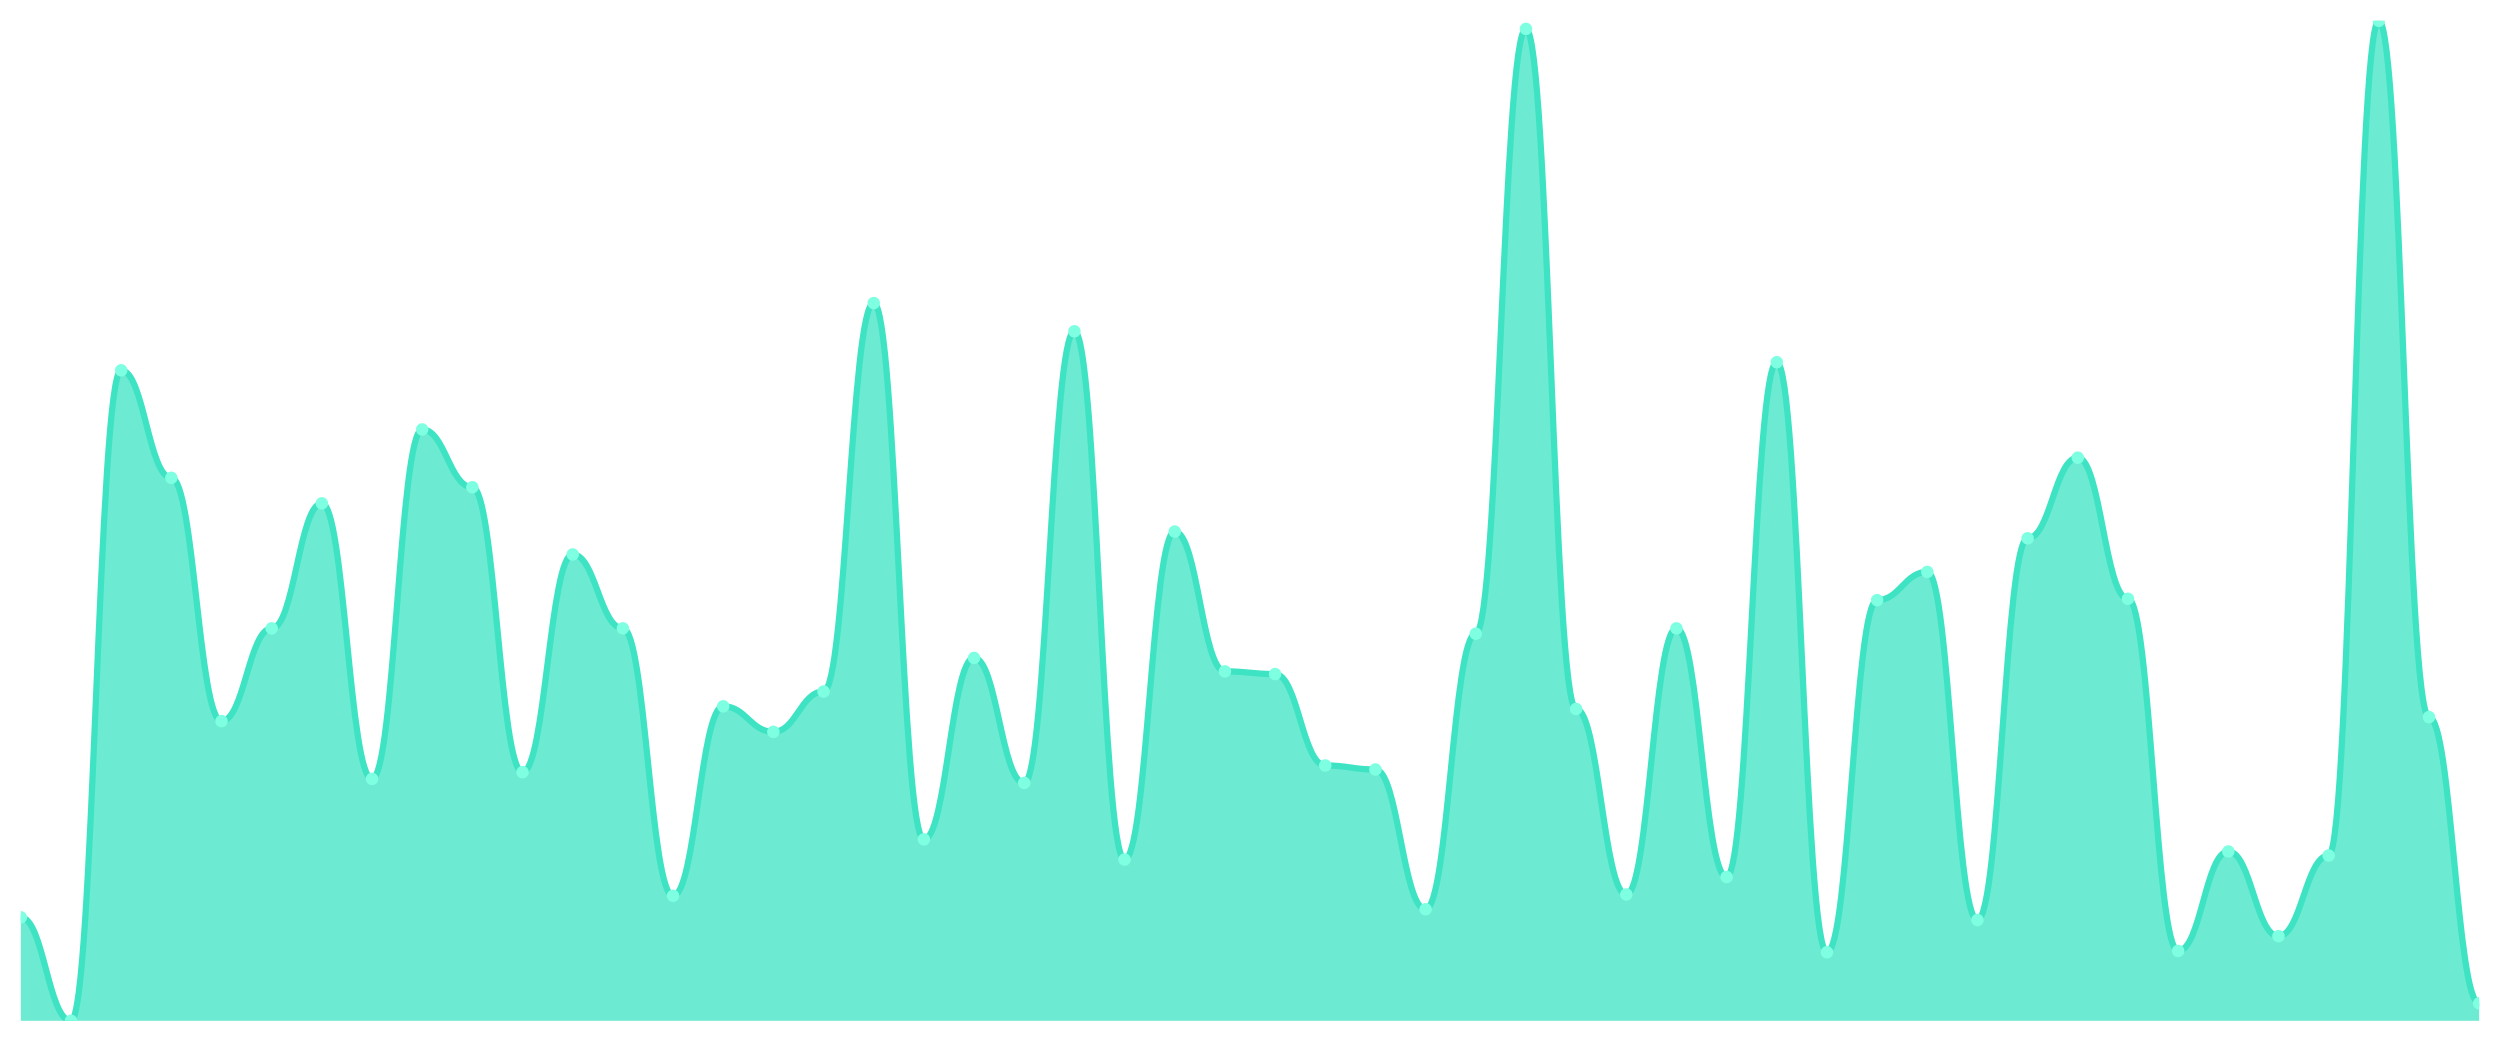
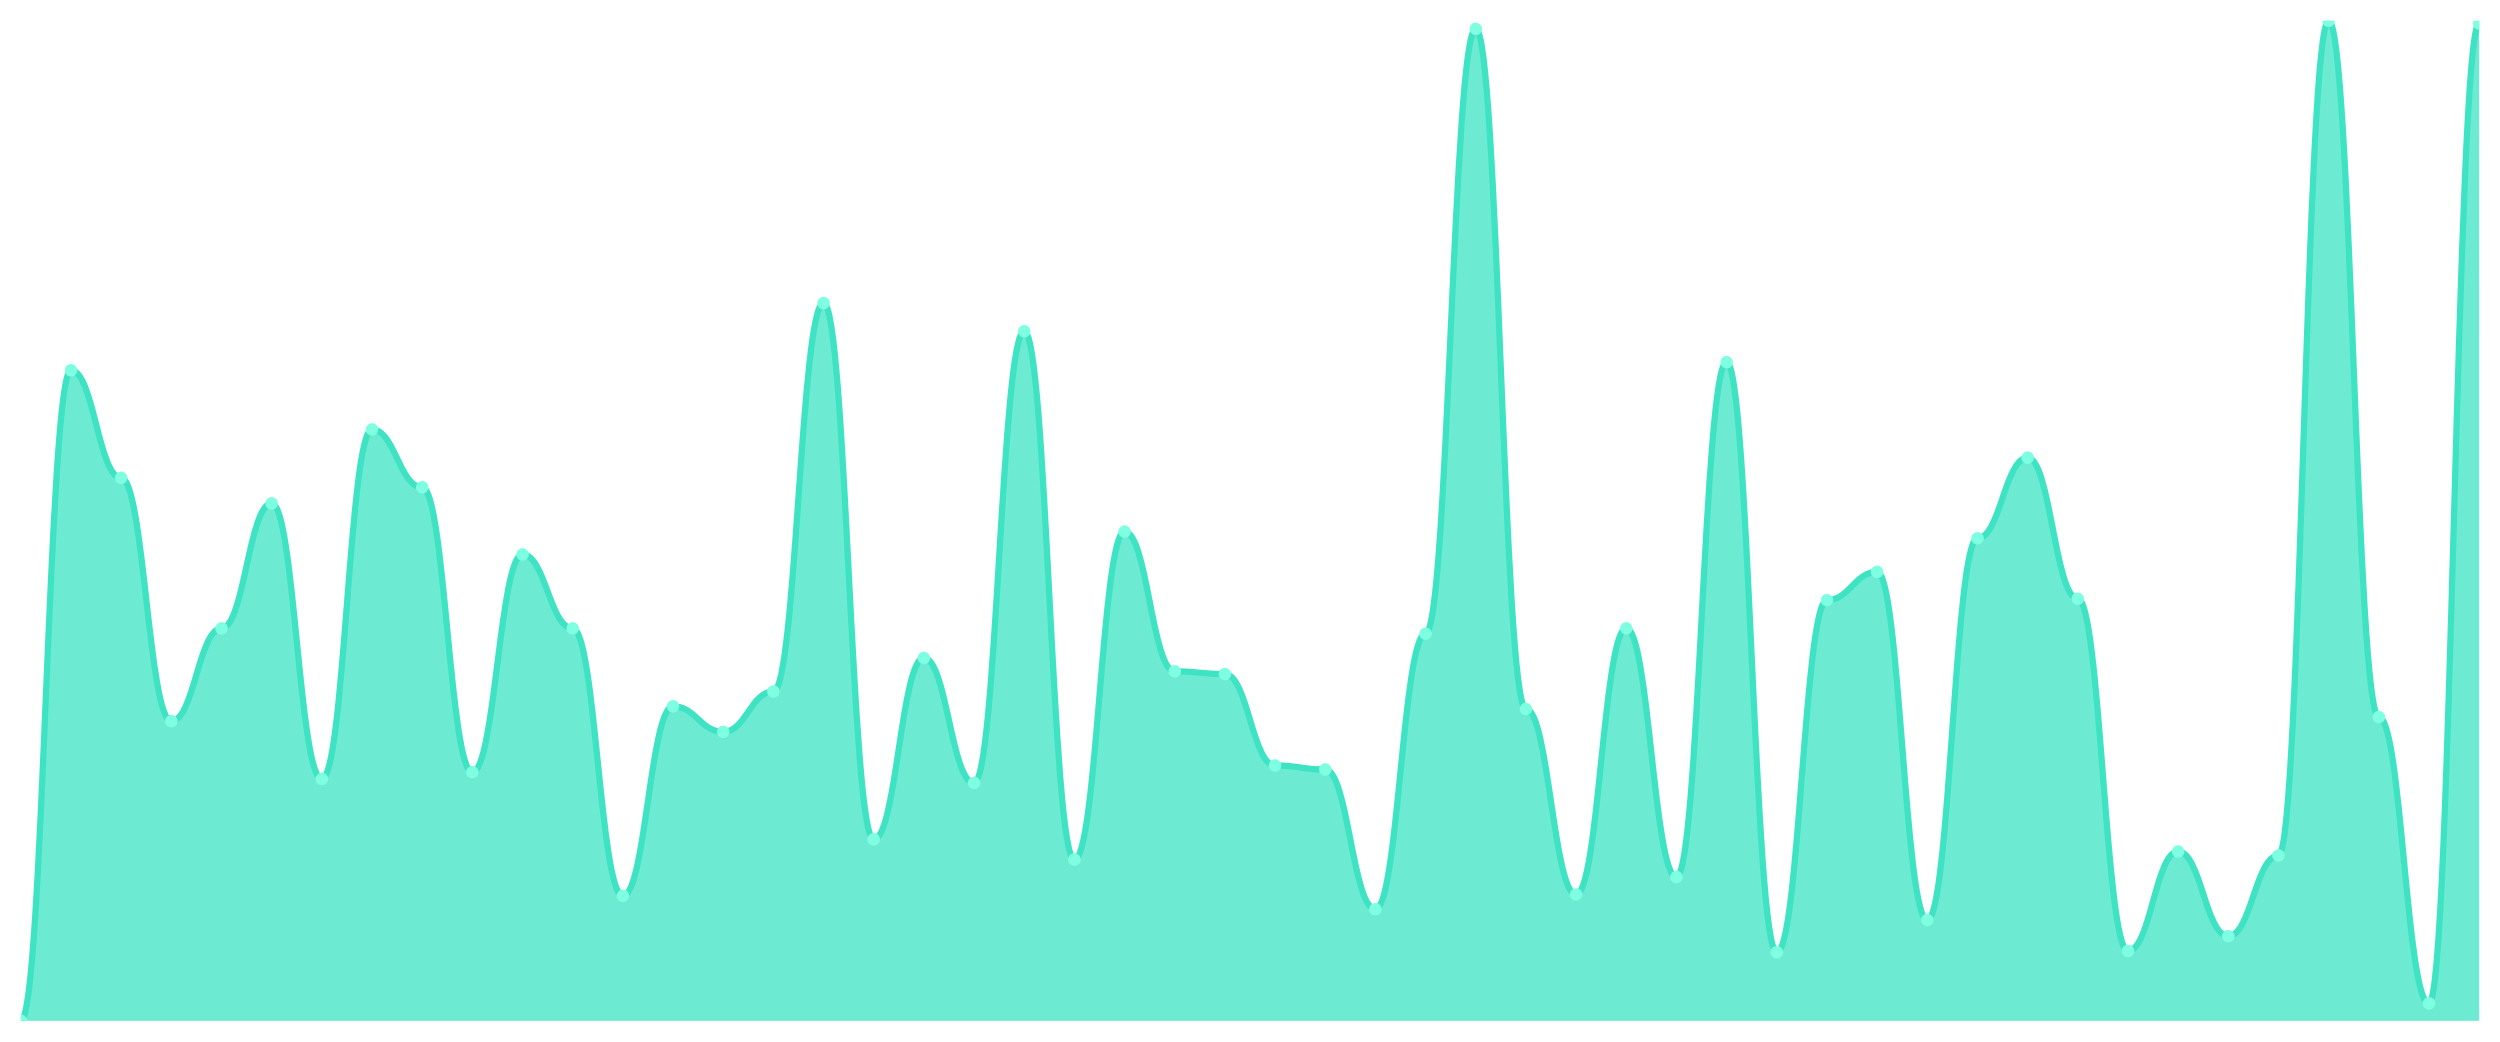
<svg xmlns="http://www.w3.org/2000/svg" viewBox="0 0 1200 500" width="1200" height="500">
  <defs>
    <clipPath id="c">
      <rect x="10" y="10" width="1180" height="480" />
    </clipPath>
  </defs>
  <rect width="1200" height="500" fill="none" />
  <g clip-path="url(#c)">
-     <path d="M 10,490 L 10,440.323 C 20.837,440.323 23.245,490 34.082,490 C 44.918,490 47.327,177.742 58.163,177.742 C 69,177.742 71.408,229.355 82.245,229.355 C 93.082,229.355 95.49,346.129 106.327,346.129 C 117.163,346.129 119.571,301.613 130.408,301.613 C 141.245,301.613 143.653,241.613 154.49,241.613 C 165.327,241.613 167.735,373.871 178.571,373.871 C 189.408,373.871 191.816,206.129 202.653,206.129 C 213.49,206.129 215.898,233.871 226.735,233.871 C 237.571,233.871 239.98,370.645 250.816,370.645 C 261.653,370.645 264.061,266.129 274.898,266.129 C 285.735,266.129 288.143,301.613 298.98,301.613 C 309.816,301.613 312.224,430 323.061,430 C 333.898,430 336.306,339.032 347.143,339.032 C 357.98,339.032 360.388,351.29 371.224,351.29 C 382.061,351.29 384.469,331.935 395.306,331.935 C 406.143,331.935 408.551,145.484 419.388,145.484 C 430.224,145.484 432.633,402.903 443.469,402.903 C 454.306,402.903 456.714,315.806 467.551,315.806 C 478.388,315.806 480.796,375.806 491.633,375.806 C 502.469,375.806 504.878,159.032 515.714,159.032 C 526.551,159.032 528.959,412.581 539.796,412.581 C 550.633,412.581 553.041,255.161 563.878,255.161 C 574.714,255.161 577.122,322.258 587.959,322.258 C 598.796,322.258 601.204,323.548 612.041,323.548 C 622.878,323.548 625.286,367.419 636.122,367.419 C 646.959,367.419 649.367,369.355 660.204,369.355 C 671.041,369.355 673.449,436.452 684.286,436.452 C 695.122,436.452 697.531,304.194 708.367,304.194 C 719.204,304.194 721.612,13.871 732.449,13.871 C 743.286,13.871 745.694,340.323 756.531,340.323 C 767.367,340.323 769.776,429.355 780.612,429.355 C 791.449,429.355 793.857,301.613 804.694,301.613 C 815.531,301.613 817.939,420.968 828.776,420.968 C 839.612,420.968 842.02,173.871 852.857,173.871 C 863.694,173.871 866.102,457.097 876.939,457.097 C 887.776,457.097 890.184,288.065 901.02,288.065 C 911.857,288.065 914.265,274.516 925.102,274.516 C 935.939,274.516 938.347,441.613 949.184,441.613 C 960.02,441.613 962.429,258.387 973.265,258.387 C 984.102,258.387 986.51,219.677 997.347,219.677 C 1008.184,219.677 1010.592,287.419 1021.429,287.419 C 1032.265,287.419 1034.673,456.452 1045.51,456.452 C 1056.347,456.452 1058.755,408.71 1069.592,408.71 C 1080.429,408.71 1082.837,449.355 1093.673,449.355 C 1104.51,449.355 1106.918,410.645 1117.755,410.645 C 1128.592,410.645 1131,10 1141.837,10 C 1152.673,10 1155.082,344.194 1165.918,344.194 C 1176.755,344.194 1179.163,481.613 1190,481.613 L 1190,490 Z" fill="rgba(61,227,195,0.75)" />
-     <path d="M 10,440.323 C 20.837,440.323 23.245,490 34.082,490 C 44.918,490 47.327,177.742 58.163,177.742 C 69,177.742 71.408,229.355 82.245,229.355 C 93.082,229.355 95.49,346.129 106.327,346.129 C 117.163,346.129 119.571,301.613 130.408,301.613 C 141.245,301.613 143.653,241.613 154.49,241.613 C 165.327,241.613 167.735,373.871 178.571,373.871 C 189.408,373.871 191.816,206.129 202.653,206.129 C 213.49,206.129 215.898,233.871 226.735,233.871 C 237.571,233.871 239.98,370.645 250.816,370.645 C 261.653,370.645 264.061,266.129 274.898,266.129 C 285.735,266.129 288.143,301.613 298.98,301.613 C 309.816,301.613 312.224,430 323.061,430 C 333.898,430 336.306,339.032 347.143,339.032 C 357.98,339.032 360.388,351.29 371.224,351.29 C 382.061,351.29 384.469,331.935 395.306,331.935 C 406.143,331.935 408.551,145.484 419.388,145.484 C 430.224,145.484 432.633,402.903 443.469,402.903 C 454.306,402.903 456.714,315.806 467.551,315.806 C 478.388,315.806 480.796,375.806 491.633,375.806 C 502.469,375.806 504.878,159.032 515.714,159.032 C 526.551,159.032 528.959,412.581 539.796,412.581 C 550.633,412.581 553.041,255.161 563.878,255.161 C 574.714,255.161 577.122,322.258 587.959,322.258 C 598.796,322.258 601.204,323.548 612.041,323.548 C 622.878,323.548 625.286,367.419 636.122,367.419 C 646.959,367.419 649.367,369.355 660.204,369.355 C 671.041,369.355 673.449,436.452 684.286,436.452 C 695.122,436.452 697.531,304.194 708.367,304.194 C 719.204,304.194 721.612,13.871 732.449,13.871 C 743.286,13.871 745.694,340.323 756.531,340.323 C 767.367,340.323 769.776,429.355 780.612,429.355 C 791.449,429.355 793.857,301.613 804.694,301.613 C 815.531,301.613 817.939,420.968 828.776,420.968 C 839.612,420.968 842.02,173.871 852.857,173.871 C 863.694,173.871 866.102,457.097 876.939,457.097 C 887.776,457.097 890.184,288.065 901.02,288.065 C 911.857,288.065 914.265,274.516 925.102,274.516 C 935.939,274.516 938.347,441.613 949.184,441.613 C 960.02,441.613 962.429,258.387 973.265,258.387 C 984.102,258.387 986.51,219.677 997.347,219.677 C 1008.184,219.677 1010.592,287.419 1021.429,287.419 C 1032.265,287.419 1034.673,456.452 1045.51,456.452 C 1056.347,456.452 1058.755,408.71 1069.592,408.71 C 1080.429,408.71 1082.837,449.355 1093.673,449.355 C 1104.51,449.355 1106.918,410.645 1117.755,410.645 C 1128.592,410.645 1131,10 1141.837,10 C 1152.673,10 1155.082,344.194 1165.918,344.194 C 1176.755,344.194 1179.163,481.613 1190,481.613" fill="none" stroke="#3de3c3" stroke-width="3" stroke-linecap="round" stroke-linejoin="round" />
-     <circle cx="10" cy="440.323" r="3" fill="#7fffe1" />
-     <circle cx="34.082" cy="490" r="3" fill="#7fffe1" />
-     <circle cx="58.163" cy="177.742" r="3" fill="#7fffe1" />
-     <circle cx="82.245" cy="229.355" r="3" fill="#7fffe1" />
-     <circle cx="106.327" cy="346.129" r="3" fill="#7fffe1" />
-     <circle cx="130.408" cy="301.613" r="3" fill="#7fffe1" />
-     <circle cx="154.49" cy="241.613" r="3" fill="#7fffe1" />
-     <circle cx="178.571" cy="373.871" r="3" fill="#7fffe1" />
-     <circle cx="202.653" cy="206.129" r="3" fill="#7fffe1" />
-     <circle cx="226.735" cy="233.871" r="3" fill="#7fffe1" />
-     <circle cx="250.816" cy="370.645" r="3" fill="#7fffe1" />
-     <circle cx="274.898" cy="266.129" r="3" fill="#7fffe1" />
-     <circle cx="298.98" cy="301.613" r="3" fill="#7fffe1" />
-     <circle cx="323.061" cy="430" r="3" fill="#7fffe1" />
-     <circle cx="347.143" cy="339.032" r="3" fill="#7fffe1" />
-     <circle cx="371.224" cy="351.29" r="3" fill="#7fffe1" />
-     <circle cx="395.306" cy="331.935" r="3" fill="#7fffe1" />
-     <circle cx="419.388" cy="145.484" r="3" fill="#7fffe1" />
-     <circle cx="443.469" cy="402.903" r="3" fill="#7fffe1" />
-     <circle cx="467.551" cy="315.806" r="3" fill="#7fffe1" />
-     <circle cx="491.633" cy="375.806" r="3" fill="#7fffe1" />
-     <circle cx="515.714" cy="159.032" r="3" fill="#7fffe1" />
-     <circle cx="539.796" cy="412.581" r="3" fill="#7fffe1" />
-     <circle cx="563.878" cy="255.161" r="3" fill="#7fffe1" />
-     <circle cx="587.959" cy="322.258" r="3" fill="#7fffe1" />
-     <circle cx="612.041" cy="323.548" r="3" fill="#7fffe1" />
-     <circle cx="636.122" cy="367.419" r="3" fill="#7fffe1" />
-     <circle cx="660.204" cy="369.355" r="3" fill="#7fffe1" />
-     <circle cx="684.286" cy="436.452" r="3" fill="#7fffe1" />
-     <circle cx="708.367" cy="304.194" r="3" fill="#7fffe1" />
-     <circle cx="732.449" cy="13.871" r="3" fill="#7fffe1" />
-     <circle cx="756.531" cy="340.323" r="3" fill="#7fffe1" />
-     <circle cx="780.612" cy="429.355" r="3" fill="#7fffe1" />
-     <circle cx="804.694" cy="301.613" r="3" fill="#7fffe1" />
-     <circle cx="828.776" cy="420.968" r="3" fill="#7fffe1" />
-     <circle cx="852.857" cy="173.871" r="3" fill="#7fffe1" />
-     <circle cx="876.939" cy="457.097" r="3" fill="#7fffe1" />
-     <circle cx="901.02" cy="288.065" r="3" fill="#7fffe1" />
-     <circle cx="925.102" cy="274.516" r="3" fill="#7fffe1" />
-     <circle cx="949.184" cy="441.613" r="3" fill="#7fffe1" />
-     <circle cx="973.265" cy="258.387" r="3" fill="#7fffe1" />
-     <circle cx="997.347" cy="219.677" r="3" fill="#7fffe1" />
-     <circle cx="1021.429" cy="287.419" r="3" fill="#7fffe1" />
-     <circle cx="1045.51" cy="456.452" r="3" fill="#7fffe1" />
-     <circle cx="1069.592" cy="408.71" r="3" fill="#7fffe1" />
-     <circle cx="1093.673" cy="449.355" r="3" fill="#7fffe1" />
-     <circle cx="1117.755" cy="410.645" r="3" fill="#7fffe1" />
-     <circle cx="1141.837" cy="10" r="3" fill="#7fffe1" />
-     <circle cx="1165.918" cy="344.194" r="3" fill="#7fffe1" />
-     <circle cx="1190" cy="481.613" r="3" fill="#7fffe1" />
+     <path d="M 10,490 L 10,490 C 20.837,490 23.245,177.742 34.082,177.742 C 44.918,177.742 47.327,229.355 58.163,229.355 C 69,229.355 71.408,346.129 82.245,346.129 C 93.082,346.129 95.49,301.613 106.327,301.613 C 117.163,301.613 119.571,241.613 130.408,241.613 C 141.245,241.613 143.653,373.871 154.49,373.871 C 165.327,373.871 167.735,206.129 178.571,206.129 C 189.408,206.129 191.816,233.871 202.653,233.871 C 213.49,233.871 215.898,370.645 226.735,370.645 C 237.571,370.645 239.98,266.129 250.816,266.129 C 261.653,266.129 264.061,301.613 274.898,301.613 C 285.735,301.613 288.143,430 298.98,430 C 309.816,430 312.224,339.032 323.061,339.032 C 333.898,339.032 336.306,351.29 347.143,351.29 C 357.98,351.29 360.388,331.935 371.224,331.935 C 382.061,331.935 384.469,145.484 395.306,145.484 C 406.143,145.484 408.551,402.903 419.388,402.903 C 430.224,402.903 432.633,315.806 443.469,315.806 C 454.306,315.806 456.714,375.806 467.551,375.806 C 478.388,375.806 480.796,159.032 491.633,159.032 C 502.469,159.032 504.878,412.581 515.714,412.581 C 526.551,412.581 528.959,255.161 539.796,255.161 C 550.633,255.161 553.041,322.258 563.878,322.258 C 574.714,322.258 577.122,323.548 587.959,323.548 C 598.796,323.548 601.204,367.419 612.041,367.419 C 622.878,367.419 625.286,369.355 636.122,369.355 C 646.959,369.355 649.367,436.452 660.204,436.452 C 671.041,436.452 673.449,304.194 684.286,304.194 C 695.122,304.194 697.531,13.871 708.367,13.871 C 719.204,13.871 721.612,340.323 732.449,340.323 C 743.286,340.323 745.694,429.355 756.531,429.355 C 767.367,429.355 769.776,301.613 780.612,301.613 C 791.449,301.613 793.857,420.968 804.694,420.968 C 815.531,420.968 817.939,173.871 828.776,173.871 C 839.612,173.871 842.02,457.097 852.857,457.097 C 863.694,457.097 866.102,288.065 876.939,288.065 C 887.776,288.065 890.184,274.516 901.02,274.516 C 911.857,274.516 914.265,441.613 925.102,441.613 C 935.939,441.613 938.347,258.387 949.184,258.387 C 960.02,258.387 962.429,219.677 973.265,219.677 C 984.102,219.677 986.51,287.419 997.347,287.419 C 1008.184,287.419 1010.592,456.452 1021.429,456.452 C 1032.265,456.452 1034.673,408.71 1045.51,408.71 C 1056.347,408.71 1058.755,449.355 1069.592,449.355 C 1080.429,449.355 1082.837,410.645 1093.673,410.645 C 1104.51,410.645 1106.918,10 1117.755,10 C 1128.592,10 1131,344.194 1141.837,344.194 C 1152.673,344.194 1155.082,481.613 1165.918,481.613 C 1176.755,481.613 1179.163,11.29 1190,11.29 L 1190,490 Z" fill="rgba(61,227,195,0.75)" />
+     <path d="M 10,490 C 20.837,490 23.245,177.742 34.082,177.742 C 44.918,177.742 47.327,229.355 58.163,229.355 C 69,229.355 71.408,346.129 82.245,346.129 C 93.082,346.129 95.49,301.613 106.327,301.613 C 117.163,301.613 119.571,241.613 130.408,241.613 C 141.245,241.613 143.653,373.871 154.49,373.871 C 165.327,373.871 167.735,206.129 178.571,206.129 C 189.408,206.129 191.816,233.871 202.653,233.871 C 213.49,233.871 215.898,370.645 226.735,370.645 C 237.571,370.645 239.98,266.129 250.816,266.129 C 261.653,266.129 264.061,301.613 274.898,301.613 C 285.735,301.613 288.143,430 298.98,430 C 309.816,430 312.224,339.032 323.061,339.032 C 333.898,339.032 336.306,351.29 347.143,351.29 C 357.98,351.29 360.388,331.935 371.224,331.935 C 382.061,331.935 384.469,145.484 395.306,145.484 C 406.143,145.484 408.551,402.903 419.388,402.903 C 430.224,402.903 432.633,315.806 443.469,315.806 C 454.306,315.806 456.714,375.806 467.551,375.806 C 478.388,375.806 480.796,159.032 491.633,159.032 C 502.469,159.032 504.878,412.581 515.714,412.581 C 526.551,412.581 528.959,255.161 539.796,255.161 C 550.633,255.161 553.041,322.258 563.878,322.258 C 574.714,322.258 577.122,323.548 587.959,323.548 C 598.796,323.548 601.204,367.419 612.041,367.419 C 622.878,367.419 625.286,369.355 636.122,369.355 C 646.959,369.355 649.367,436.452 660.204,436.452 C 671.041,436.452 673.449,304.194 684.286,304.194 C 695.122,304.194 697.531,13.871 708.367,13.871 C 719.204,13.871 721.612,340.323 732.449,340.323 C 743.286,340.323 745.694,429.355 756.531,429.355 C 767.367,429.355 769.776,301.613 780.612,301.613 C 791.449,301.613 793.857,420.968 804.694,420.968 C 815.531,420.968 817.939,173.871 828.776,173.871 C 839.612,173.871 842.02,457.097 852.857,457.097 C 863.694,457.097 866.102,288.065 876.939,288.065 C 887.776,288.065 890.184,274.516 901.02,274.516 C 911.857,274.516 914.265,441.613 925.102,441.613 C 935.939,441.613 938.347,258.387 949.184,258.387 C 960.02,258.387 962.429,219.677 973.265,219.677 C 984.102,219.677 986.51,287.419 997.347,287.419 C 1008.184,287.419 1010.592,456.452 1021.429,456.452 C 1032.265,456.452 1034.673,408.71 1045.51,408.71 C 1056.347,408.71 1058.755,449.355 1069.592,449.355 C 1080.429,449.355 1082.837,410.645 1093.673,410.645 C 1104.51,410.645 1106.918,10 1117.755,10 C 1128.592,10 1131,344.194 1141.837,344.194 C 1152.673,344.194 1155.082,481.613 1165.918,481.613 C 1176.755,481.613 1179.163,11.29 1190,11.29" fill="none" stroke="#3de3c3" stroke-width="3" stroke-linecap="round" stroke-linejoin="round" />
+     <circle cx="10" cy="490" r="3" fill="#7fffe1" />
+     <circle cx="34.082" cy="177.742" r="3" fill="#7fffe1" />
+     <circle cx="58.163" cy="229.355" r="3" fill="#7fffe1" />
+     <circle cx="82.245" cy="346.129" r="3" fill="#7fffe1" />
+     <circle cx="106.327" cy="301.613" r="3" fill="#7fffe1" />
+     <circle cx="130.408" cy="241.613" r="3" fill="#7fffe1" />
+     <circle cx="154.49" cy="373.871" r="3" fill="#7fffe1" />
+     <circle cx="178.571" cy="206.129" r="3" fill="#7fffe1" />
+     <circle cx="202.653" cy="233.871" r="3" fill="#7fffe1" />
+     <circle cx="226.735" cy="370.645" r="3" fill="#7fffe1" />
+     <circle cx="250.816" cy="266.129" r="3" fill="#7fffe1" />
+     <circle cx="274.898" cy="301.613" r="3" fill="#7fffe1" />
+     <circle cx="298.98" cy="430" r="3" fill="#7fffe1" />
+     <circle cx="323.061" cy="339.032" r="3" fill="#7fffe1" />
+     <circle cx="347.143" cy="351.29" r="3" fill="#7fffe1" />
+     <circle cx="371.224" cy="331.935" r="3" fill="#7fffe1" />
+     <circle cx="395.306" cy="145.484" r="3" fill="#7fffe1" />
+     <circle cx="419.388" cy="402.903" r="3" fill="#7fffe1" />
+     <circle cx="443.469" cy="315.806" r="3" fill="#7fffe1" />
+     <circle cx="467.551" cy="375.806" r="3" fill="#7fffe1" />
+     <circle cx="491.633" cy="159.032" r="3" fill="#7fffe1" />
+     <circle cx="515.714" cy="412.581" r="3" fill="#7fffe1" />
+     <circle cx="539.796" cy="255.161" r="3" fill="#7fffe1" />
+     <circle cx="563.878" cy="322.258" r="3" fill="#7fffe1" />
+     <circle cx="587.959" cy="323.548" r="3" fill="#7fffe1" />
+     <circle cx="612.041" cy="367.419" r="3" fill="#7fffe1" />
+     <circle cx="636.122" cy="369.355" r="3" fill="#7fffe1" />
+     <circle cx="660.204" cy="436.452" r="3" fill="#7fffe1" />
+     <circle cx="684.286" cy="304.194" r="3" fill="#7fffe1" />
+     <circle cx="708.367" cy="13.871" r="3" fill="#7fffe1" />
+     <circle cx="732.449" cy="340.323" r="3" fill="#7fffe1" />
+     <circle cx="756.531" cy="429.355" r="3" fill="#7fffe1" />
+     <circle cx="780.612" cy="301.613" r="3" fill="#7fffe1" />
+     <circle cx="804.694" cy="420.968" r="3" fill="#7fffe1" />
+     <circle cx="828.776" cy="173.871" r="3" fill="#7fffe1" />
+     <circle cx="852.857" cy="457.097" r="3" fill="#7fffe1" />
+     <circle cx="876.939" cy="288.065" r="3" fill="#7fffe1" />
+     <circle cx="901.02" cy="274.516" r="3" fill="#7fffe1" />
+     <circle cx="925.102" cy="441.613" r="3" fill="#7fffe1" />
+     <circle cx="949.184" cy="258.387" r="3" fill="#7fffe1" />
+     <circle cx="973.265" cy="219.677" r="3" fill="#7fffe1" />
+     <circle cx="997.347" cy="287.419" r="3" fill="#7fffe1" />
+     <circle cx="1021.429" cy="456.452" r="3" fill="#7fffe1" />
+     <circle cx="1045.51" cy="408.71" r="3" fill="#7fffe1" />
+     <circle cx="1069.592" cy="449.355" r="3" fill="#7fffe1" />
+     <circle cx="1093.673" cy="410.645" r="3" fill="#7fffe1" />
+     <circle cx="1117.755" cy="10" r="3" fill="#7fffe1" />
+     <circle cx="1141.837" cy="344.194" r="3" fill="#7fffe1" />
+     <circle cx="1165.918" cy="481.613" r="3" fill="#7fffe1" />
+     <circle cx="1190" cy="11.29" r="3" fill="#7fffe1" />
  </g>
</svg>
